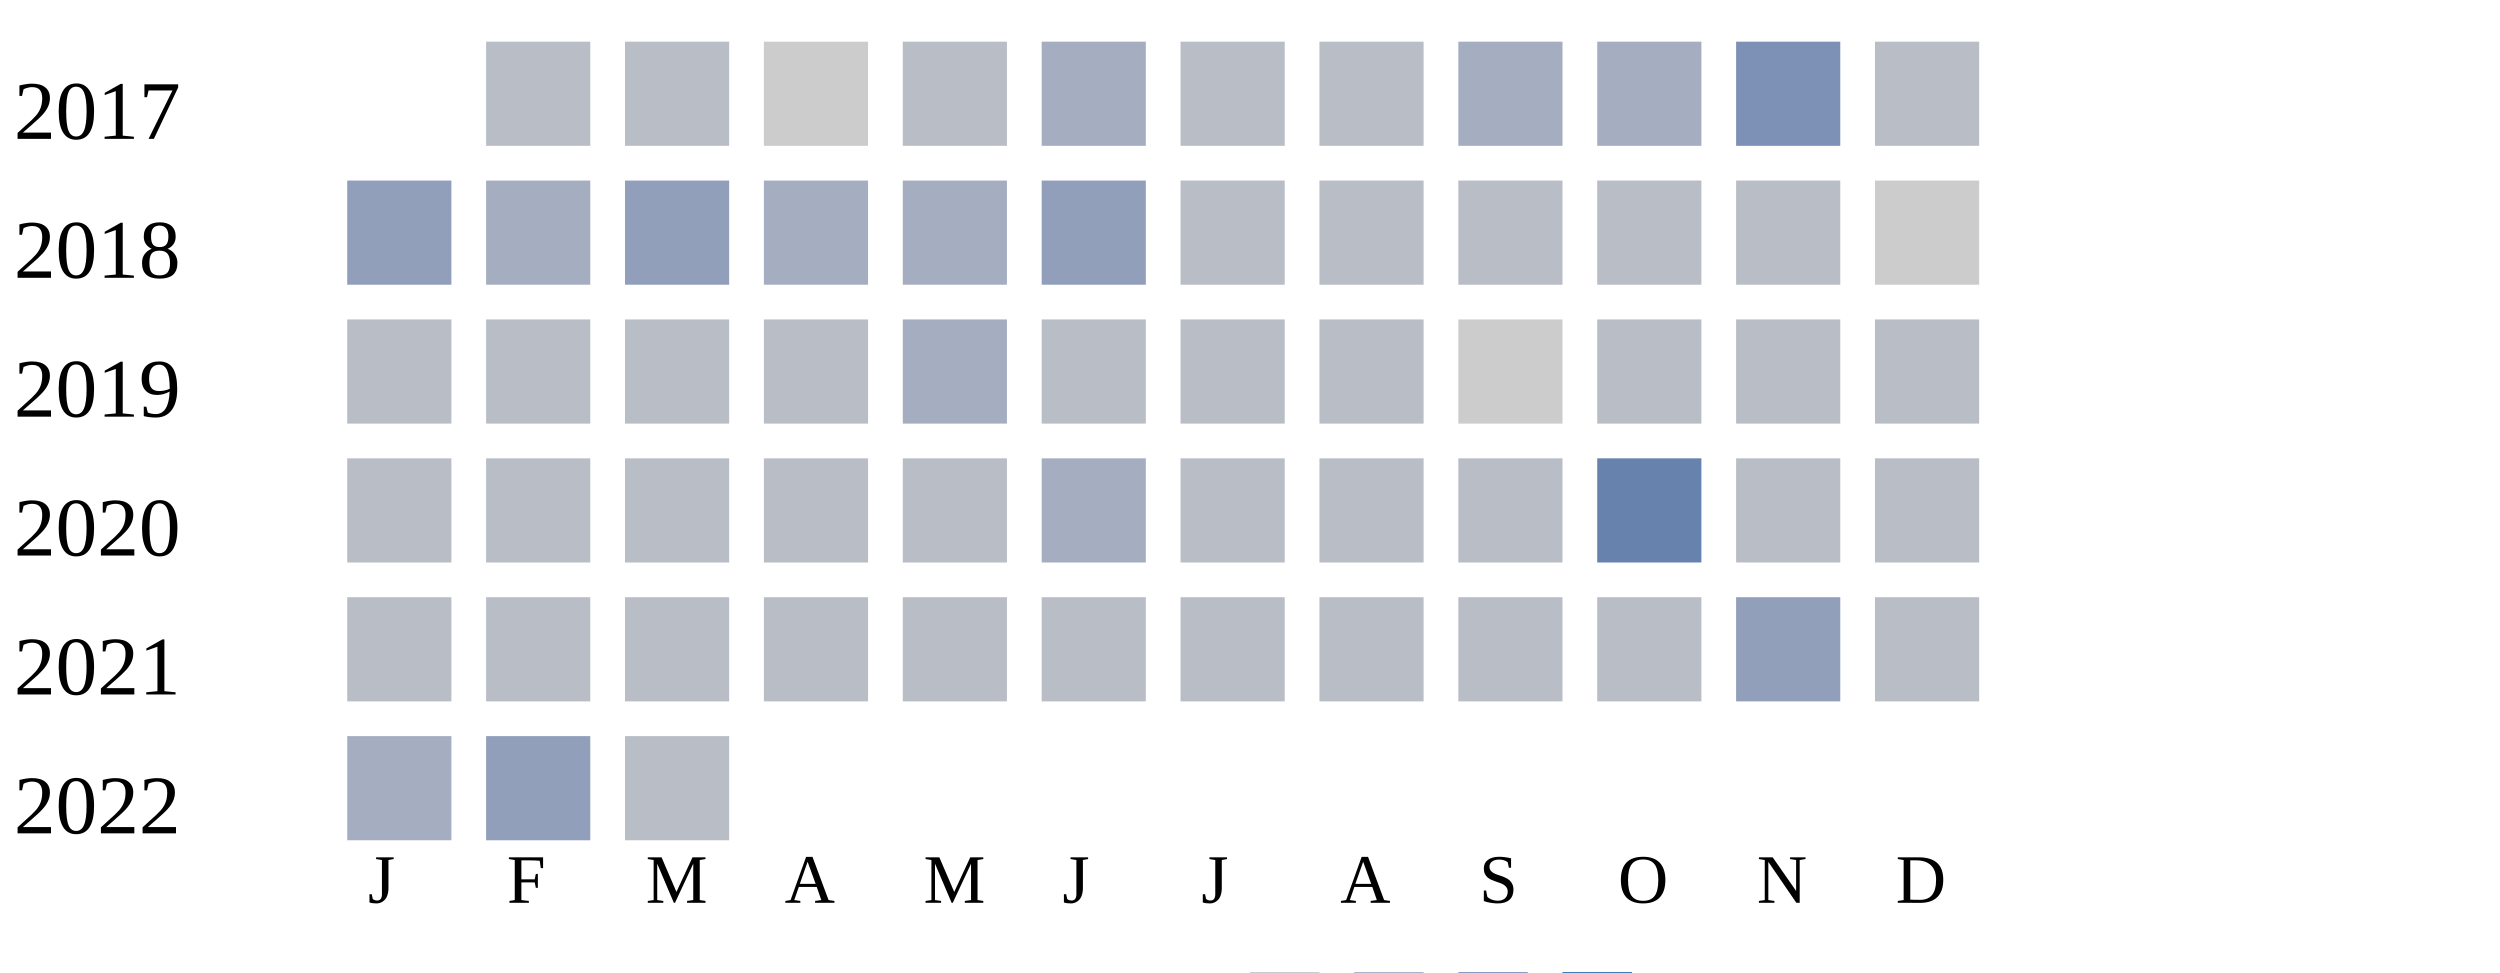
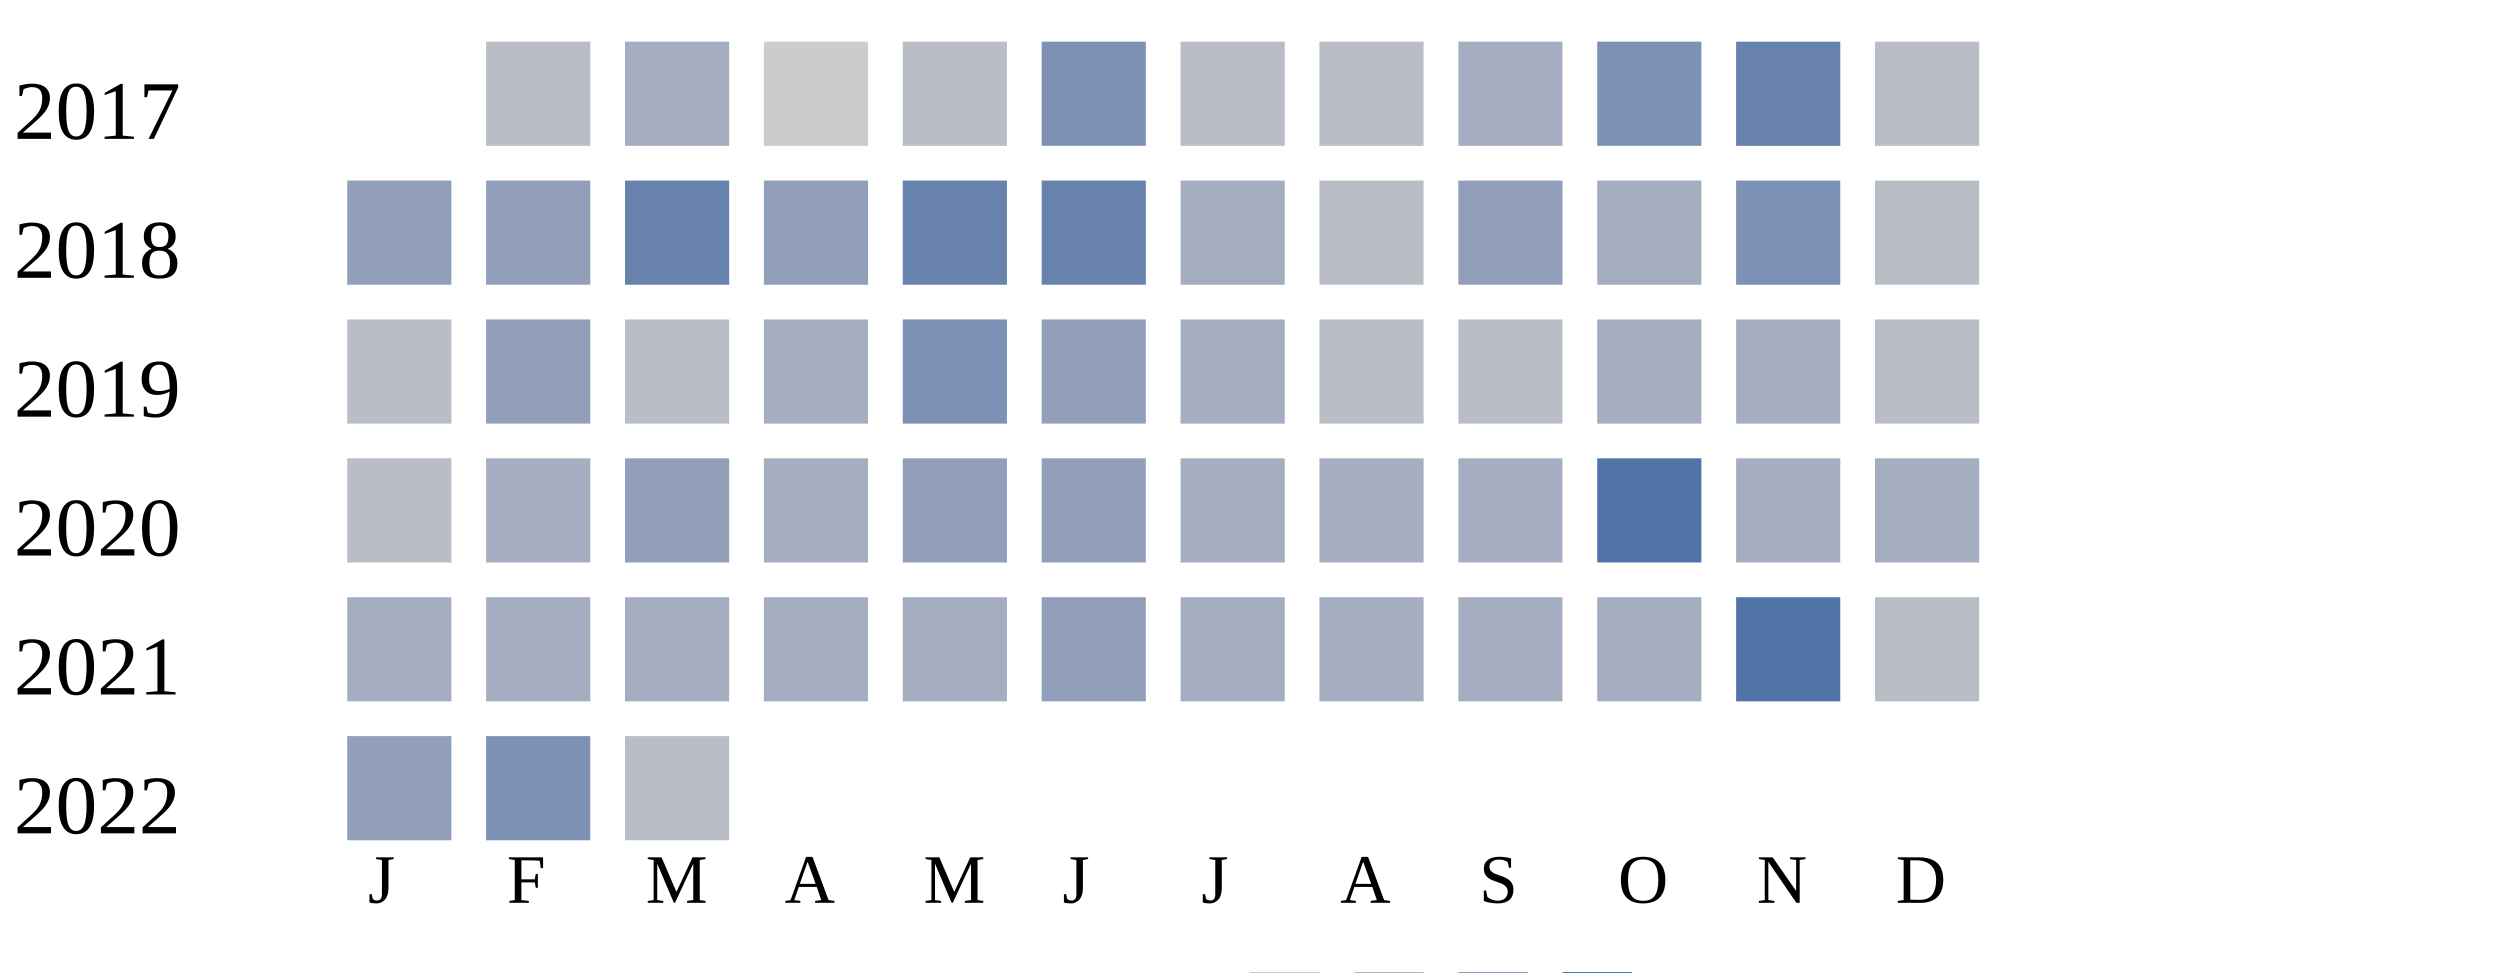
<svg xmlns="http://www.w3.org/2000/svg" width="360" height="140">
  <g transform="translate(0 0)">
    <text x="2" y="20">2017</text>
    <rect x="70" y="6" width="15" height="15" fill="#b9bdc6" />
-     <rect x="90" y="6" width="15" height="15" fill="#b9bdc6" />
+     <rect x="90" y="6" width="15" height="15" fill="#a5aec0" />
    <rect x="110" y="6" width="15" height="15" fill="#cccccc" />
    <rect x="130" y="6" width="15" height="15" fill="#b9bdc6" />
-     <rect x="150" y="6" width="15" height="15" fill="#a5aec0" />
+     <rect x="150" y="6" width="15" height="15" fill="#7d90b5" />
    <rect x="170" y="6" width="15" height="15" fill="#b9bdc6" />
    <rect x="190" y="6" width="15" height="15" fill="#b9bdc6" />
    <rect x="210" y="6" width="15" height="15" fill="#a5aec0" />
-     <rect x="230" y="6" width="15" height="15" fill="#a5aec0" />
-     <rect x="250" y="6" width="15" height="15" fill="#7d90b5" />
+     <rect x="230" y="6" width="15" height="15" fill="#7d90b5" />
+     <rect x="250" y="6" width="15" height="15" fill="#6882ae" />
    <rect x="270" y="6" width="15" height="15" fill="#b9bdc6" />
  </g>
  <g transform="translate(0 20)">
    <text x="2" y="20">2018</text>
    <rect x="50" y="6" width="15" height="15" fill="#919fba" />
-     <rect x="70" y="6" width="15" height="15" fill="#a5aec0" />
-     <rect x="90" y="6" width="15" height="15" fill="#919fba" />
-     <rect x="110" y="6" width="15" height="15" fill="#a5aec0" />
-     <rect x="130" y="6" width="15" height="15" fill="#a5aec0" />
-     <rect x="150" y="6" width="15" height="15" fill="#919fba" />
-     <rect x="170" y="6" width="15" height="15" fill="#b9bdc6" />
+     <rect x="70" y="6" width="15" height="15" fill="#919fba" />
+     <rect x="90" y="6" width="15" height="15" fill="#6882ae" />
+     <rect x="110" y="6" width="15" height="15" fill="#919fba" />
+     <rect x="130" y="6" width="15" height="15" fill="#6882ae" />
+     <rect x="150" y="6" width="15" height="15" fill="#6882ae" />
+     <rect x="170" y="6" width="15" height="15" fill="#a5aec0" />
    <rect x="190" y="6" width="15" height="15" fill="#b9bdc6" />
-     <rect x="210" y="6" width="15" height="15" fill="#b9bdc6" />
-     <rect x="230" y="6" width="15" height="15" fill="#b9bdc6" />
-     <rect x="250" y="6" width="15" height="15" fill="#b9bdc6" />
-     <rect x="270" y="6" width="15" height="15" fill="#cccccc" />
+     <rect x="210" y="6" width="15" height="15" fill="#919fba" />
+     <rect x="230" y="6" width="15" height="15" fill="#a5aec0" />
+     <rect x="250" y="6" width="15" height="15" fill="#7d90b5" />
+     <rect x="270" y="6" width="15" height="15" fill="#b9bdc6" />
  </g>
  <g transform="translate(0 40)">
    <text x="2" y="20">2019</text>
    <rect x="50" y="6" width="15" height="15" fill="#b9bdc6" />
-     <rect x="70" y="6" width="15" height="15" fill="#b9bdc6" />
+     <rect x="70" y="6" width="15" height="15" fill="#919fba" />
    <rect x="90" y="6" width="15" height="15" fill="#b9bdc6" />
-     <rect x="110" y="6" width="15" height="15" fill="#b9bdc6" />
-     <rect x="130" y="6" width="15" height="15" fill="#a5aec0" />
-     <rect x="150" y="6" width="15" height="15" fill="#b9bdc6" />
-     <rect x="170" y="6" width="15" height="15" fill="#b9bdc6" />
+     <rect x="110" y="6" width="15" height="15" fill="#a5aec0" />
+     <rect x="130" y="6" width="15" height="15" fill="#7d90b5" />
+     <rect x="150" y="6" width="15" height="15" fill="#919fba" />
+     <rect x="170" y="6" width="15" height="15" fill="#a5aec0" />
    <rect x="190" y="6" width="15" height="15" fill="#b9bdc6" />
-     <rect x="210" y="6" width="15" height="15" fill="#cccccc" />
-     <rect x="230" y="6" width="15" height="15" fill="#b9bdc6" />
-     <rect x="250" y="6" width="15" height="15" fill="#b9bdc6" />
+     <rect x="210" y="6" width="15" height="15" fill="#b9bdc6" />
+     <rect x="230" y="6" width="15" height="15" fill="#a5aec0" />
+     <rect x="250" y="6" width="15" height="15" fill="#a5aec0" />
    <rect x="270" y="6" width="15" height="15" fill="#b9bdc6" />
  </g>
  <g transform="translate(0 60)">
    <text x="2" y="20">2020</text>
    <rect x="50" y="6" width="15" height="15" fill="#b9bdc6" />
-     <rect x="70" y="6" width="15" height="15" fill="#b9bdc6" />
-     <rect x="90" y="6" width="15" height="15" fill="#b9bdc6" />
-     <rect x="110" y="6" width="15" height="15" fill="#b9bdc6" />
-     <rect x="130" y="6" width="15" height="15" fill="#b9bdc6" />
-     <rect x="150" y="6" width="15" height="15" fill="#a5aec0" />
-     <rect x="170" y="6" width="15" height="15" fill="#b9bdc6" />
-     <rect x="190" y="6" width="15" height="15" fill="#b9bdc6" />
-     <rect x="210" y="6" width="15" height="15" fill="#b9bdc6" />
-     <rect x="230" y="6" width="15" height="15" fill="#6882ae" />
-     <rect x="250" y="6" width="15" height="15" fill="#b9bdc6" />
-     <rect x="270" y="6" width="15" height="15" fill="#b9bdc6" />
+     <rect x="70" y="6" width="15" height="15" fill="#a5aec0" />
+     <rect x="90" y="6" width="15" height="15" fill="#919fba" />
+     <rect x="110" y="6" width="15" height="15" fill="#a5aec0" />
+     <rect x="130" y="6" width="15" height="15" fill="#919fba" />
+     <rect x="150" y="6" width="15" height="15" fill="#919fba" />
+     <rect x="170" y="6" width="15" height="15" fill="#a5aec0" />
+     <rect x="190" y="6" width="15" height="15" fill="#a5aec0" />
+     <rect x="210" y="6" width="15" height="15" fill="#a5aec0" />
+     <rect x="230" y="6" width="15" height="15" fill="#5174a8" />
+     <rect x="250" y="6" width="15" height="15" fill="#a5aec0" />
+     <rect x="270" y="6" width="15" height="15" fill="#a5aec0" />
  </g>
  <g transform="translate(0 80)">
    <text x="2" y="20">2021</text>
-     <rect x="50" y="6" width="15" height="15" fill="#b9bdc6" />
-     <rect x="70" y="6" width="15" height="15" fill="#b9bdc6" />
-     <rect x="90" y="6" width="15" height="15" fill="#b9bdc6" />
-     <rect x="110" y="6" width="15" height="15" fill="#b9bdc6" />
-     <rect x="130" y="6" width="15" height="15" fill="#b9bdc6" />
-     <rect x="150" y="6" width="15" height="15" fill="#b9bdc6" />
-     <rect x="170" y="6" width="15" height="15" fill="#b9bdc6" />
-     <rect x="190" y="6" width="15" height="15" fill="#b9bdc6" />
-     <rect x="210" y="6" width="15" height="15" fill="#b9bdc6" />
-     <rect x="230" y="6" width="15" height="15" fill="#b9bdc6" />
-     <rect x="250" y="6" width="15" height="15" fill="#919fba" />
+     <rect x="50" y="6" width="15" height="15" fill="#a5aec0" />
+     <rect x="70" y="6" width="15" height="15" fill="#a5aec0" />
+     <rect x="90" y="6" width="15" height="15" fill="#a5aec0" />
+     <rect x="110" y="6" width="15" height="15" fill="#a5aec0" />
+     <rect x="130" y="6" width="15" height="15" fill="#a5aec0" />
+     <rect x="150" y="6" width="15" height="15" fill="#919fba" />
+     <rect x="170" y="6" width="15" height="15" fill="#a5aec0" />
+     <rect x="190" y="6" width="15" height="15" fill="#a5aec0" />
+     <rect x="210" y="6" width="15" height="15" fill="#a5aec0" />
+     <rect x="230" y="6" width="15" height="15" fill="#a5aec0" />
+     <rect x="250" y="6" width="15" height="15" fill="#5174a8" />
    <rect x="270" y="6" width="15" height="15" fill="#b9bdc6" />
  </g>
  <g transform="translate(0 100)">
    <text x="2" y="20">2022</text>
-     <rect x="50" y="6" width="15" height="15" fill="#a5aec0" />
-     <rect x="70" y="6" width="15" height="15" fill="#919fba" />
+     <rect x="50" y="6" width="15" height="15" fill="#919fba" />
+     <rect x="70" y="6" width="15" height="15" fill="#7d90b5" />
    <rect x="90" y="6" width="15" height="15" fill="#b9bdc6" />
  </g>
  <text style="font-size: 10px; text-align: center" x="53" y="130">J</text>
  <text style="font-size: 10px; text-align: center" x="73" y="130">F</text>
  <text style="font-size: 10px; text-align: center" x="93" y="130">M</text>
  <text style="font-size: 10px; text-align: center" x="113" y="130">A</text>
  <text style="font-size: 10px; text-align: center" x="133" y="130">M</text>
  <text style="font-size: 10px; text-align: center" x="153" y="130">J</text>
  <text style="font-size: 10px; text-align: center" x="173" y="130">J</text>
  <text style="font-size: 10px; text-align: center" x="193" y="130">A</text>
  <text style="font-size: 10px; text-align: center" x="213" y="130">S</text>
  <text style="font-size: 10px; text-align: center" x="233" y="130">O</text>
  <text style="font-size: 10px; text-align: center" x="253" y="130">N</text>
  <text style="font-size: 10px; text-align: center" x="273" y="130">D</text>
  <text style="font-size: 10px;" x="155" y="149">Less</text>
  <rect fill="#b9bdc6" width="10" height="10" x="180" y="140" />
  <rect fill="#919fba" width="10" height="10" x="195" y="140" />
  <rect fill="#6882ae" width="10" height="10" x="210" y="140" />
  <rect fill="#005a9c" width="10" height="10" x="225" y="140" />
  <text x="240" y="149" style="font-size: 10px;">More</text>
</svg>
